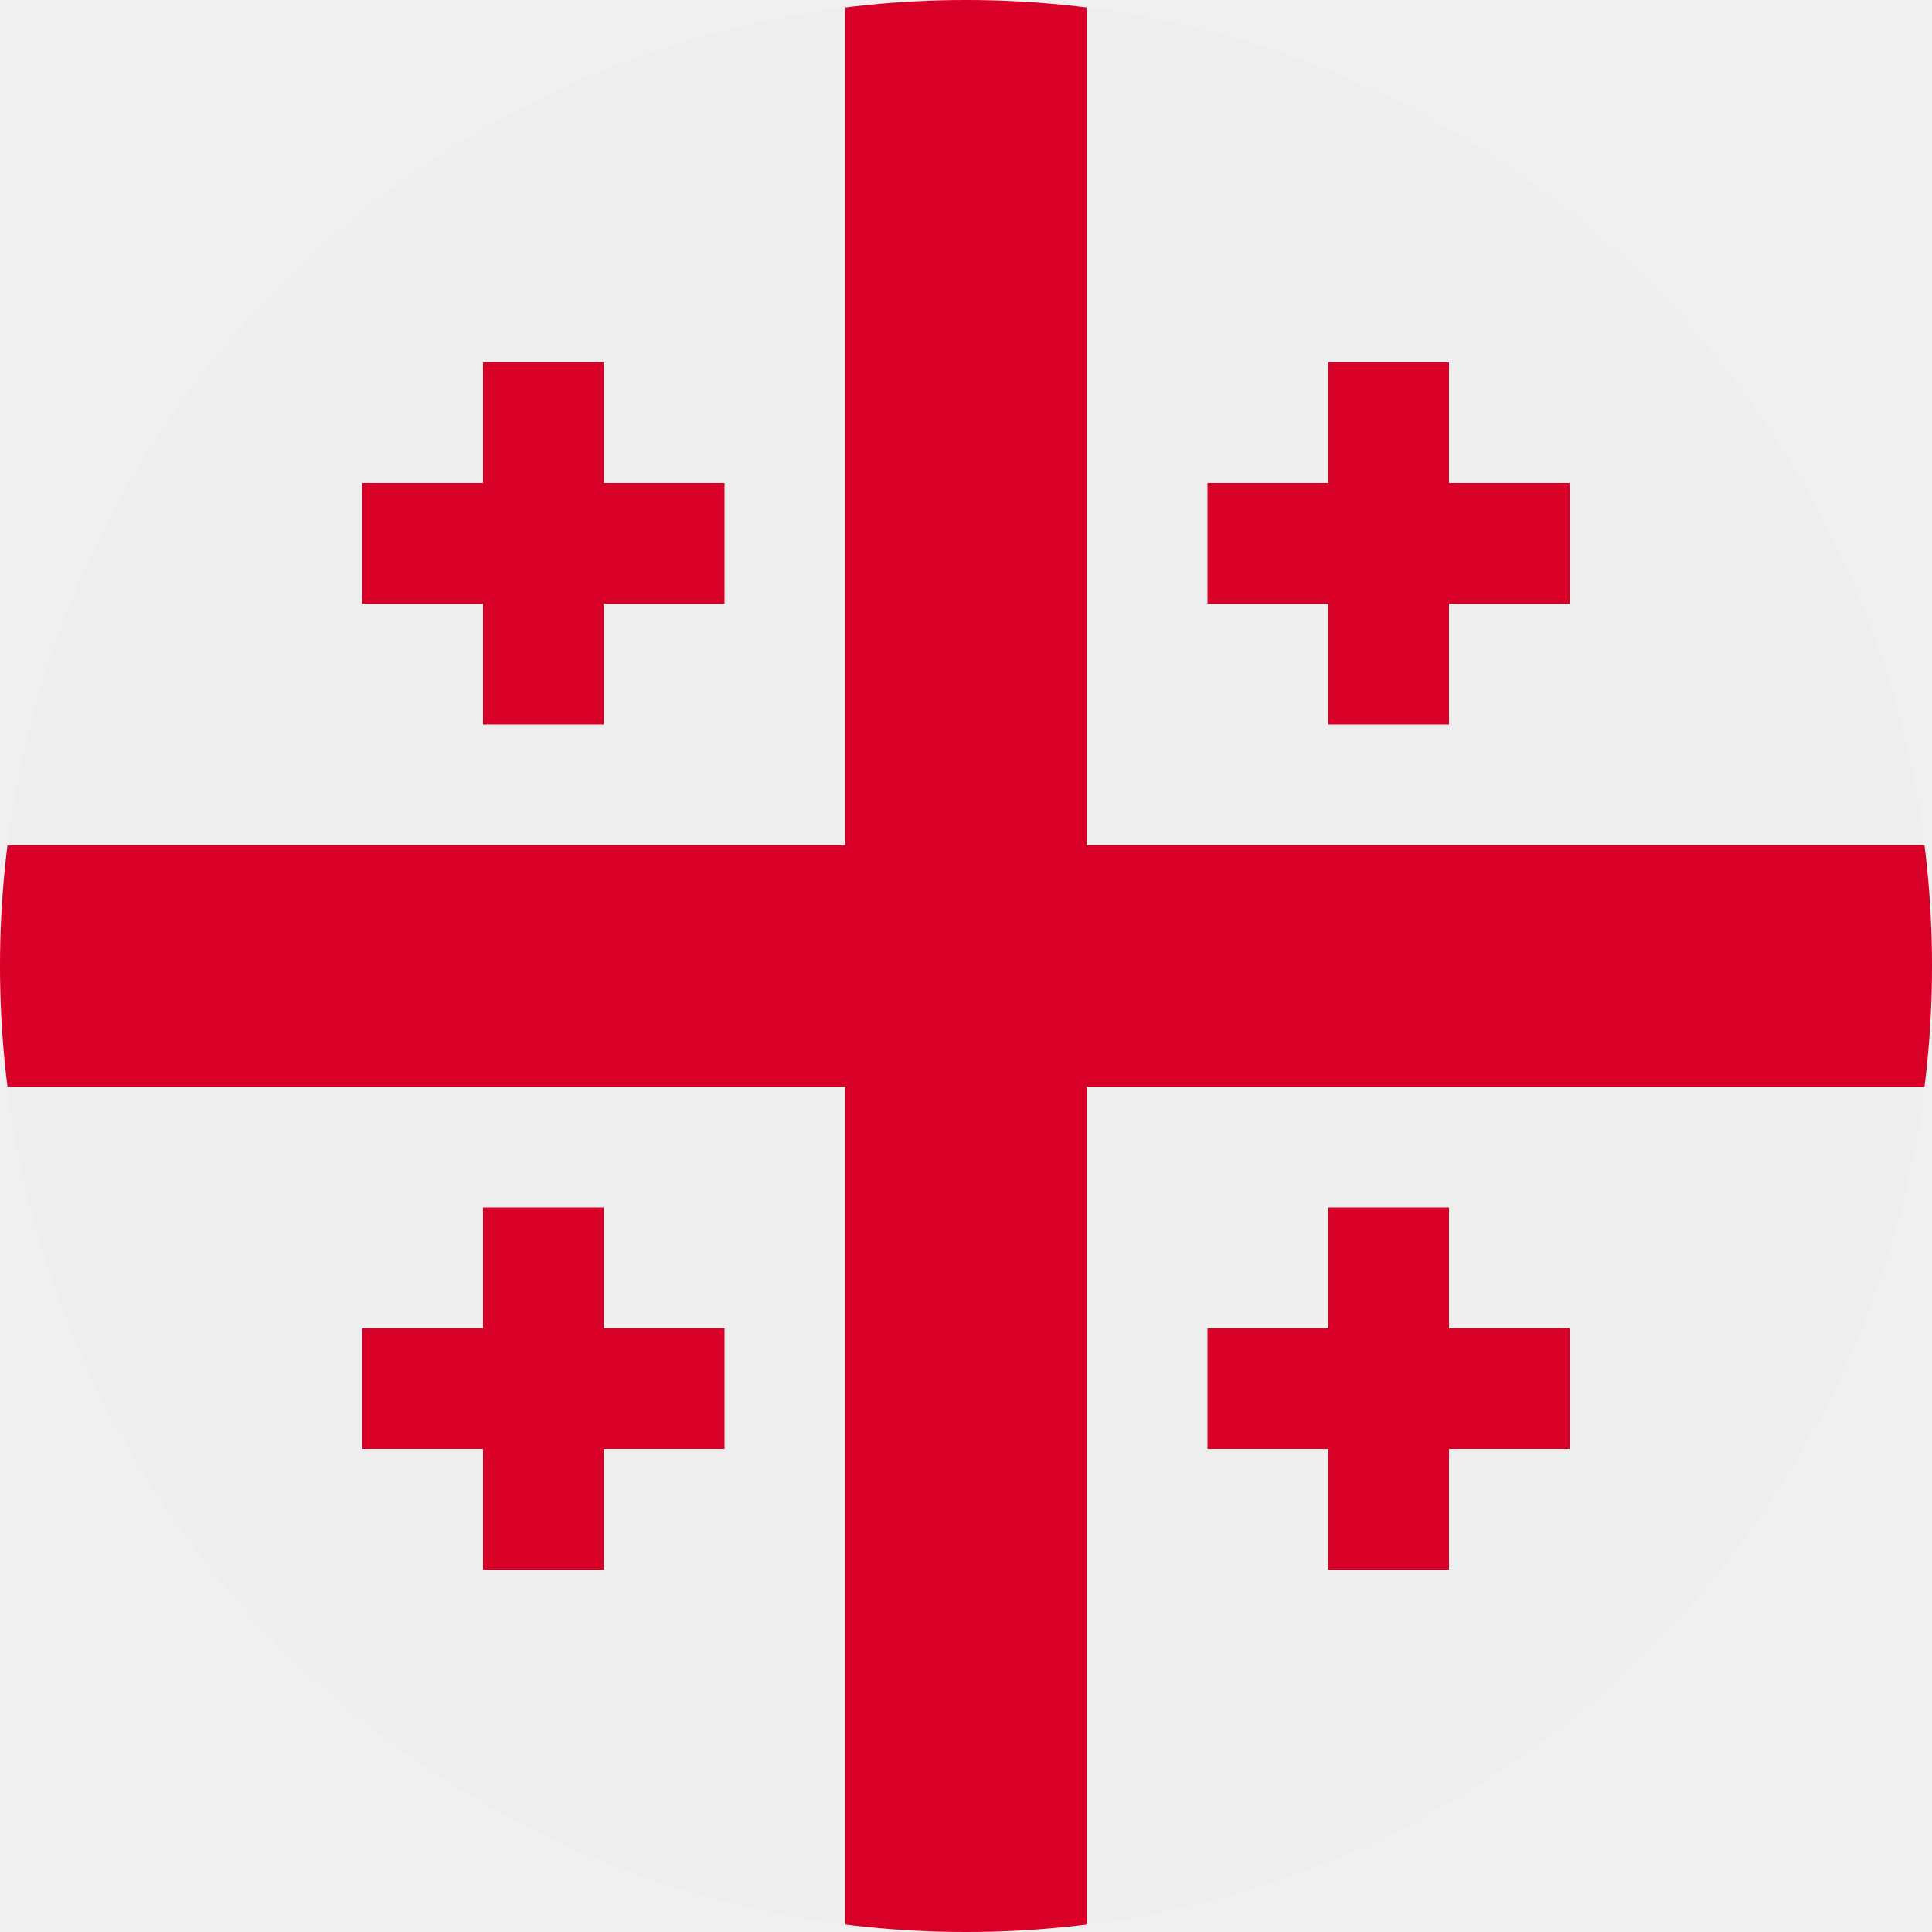
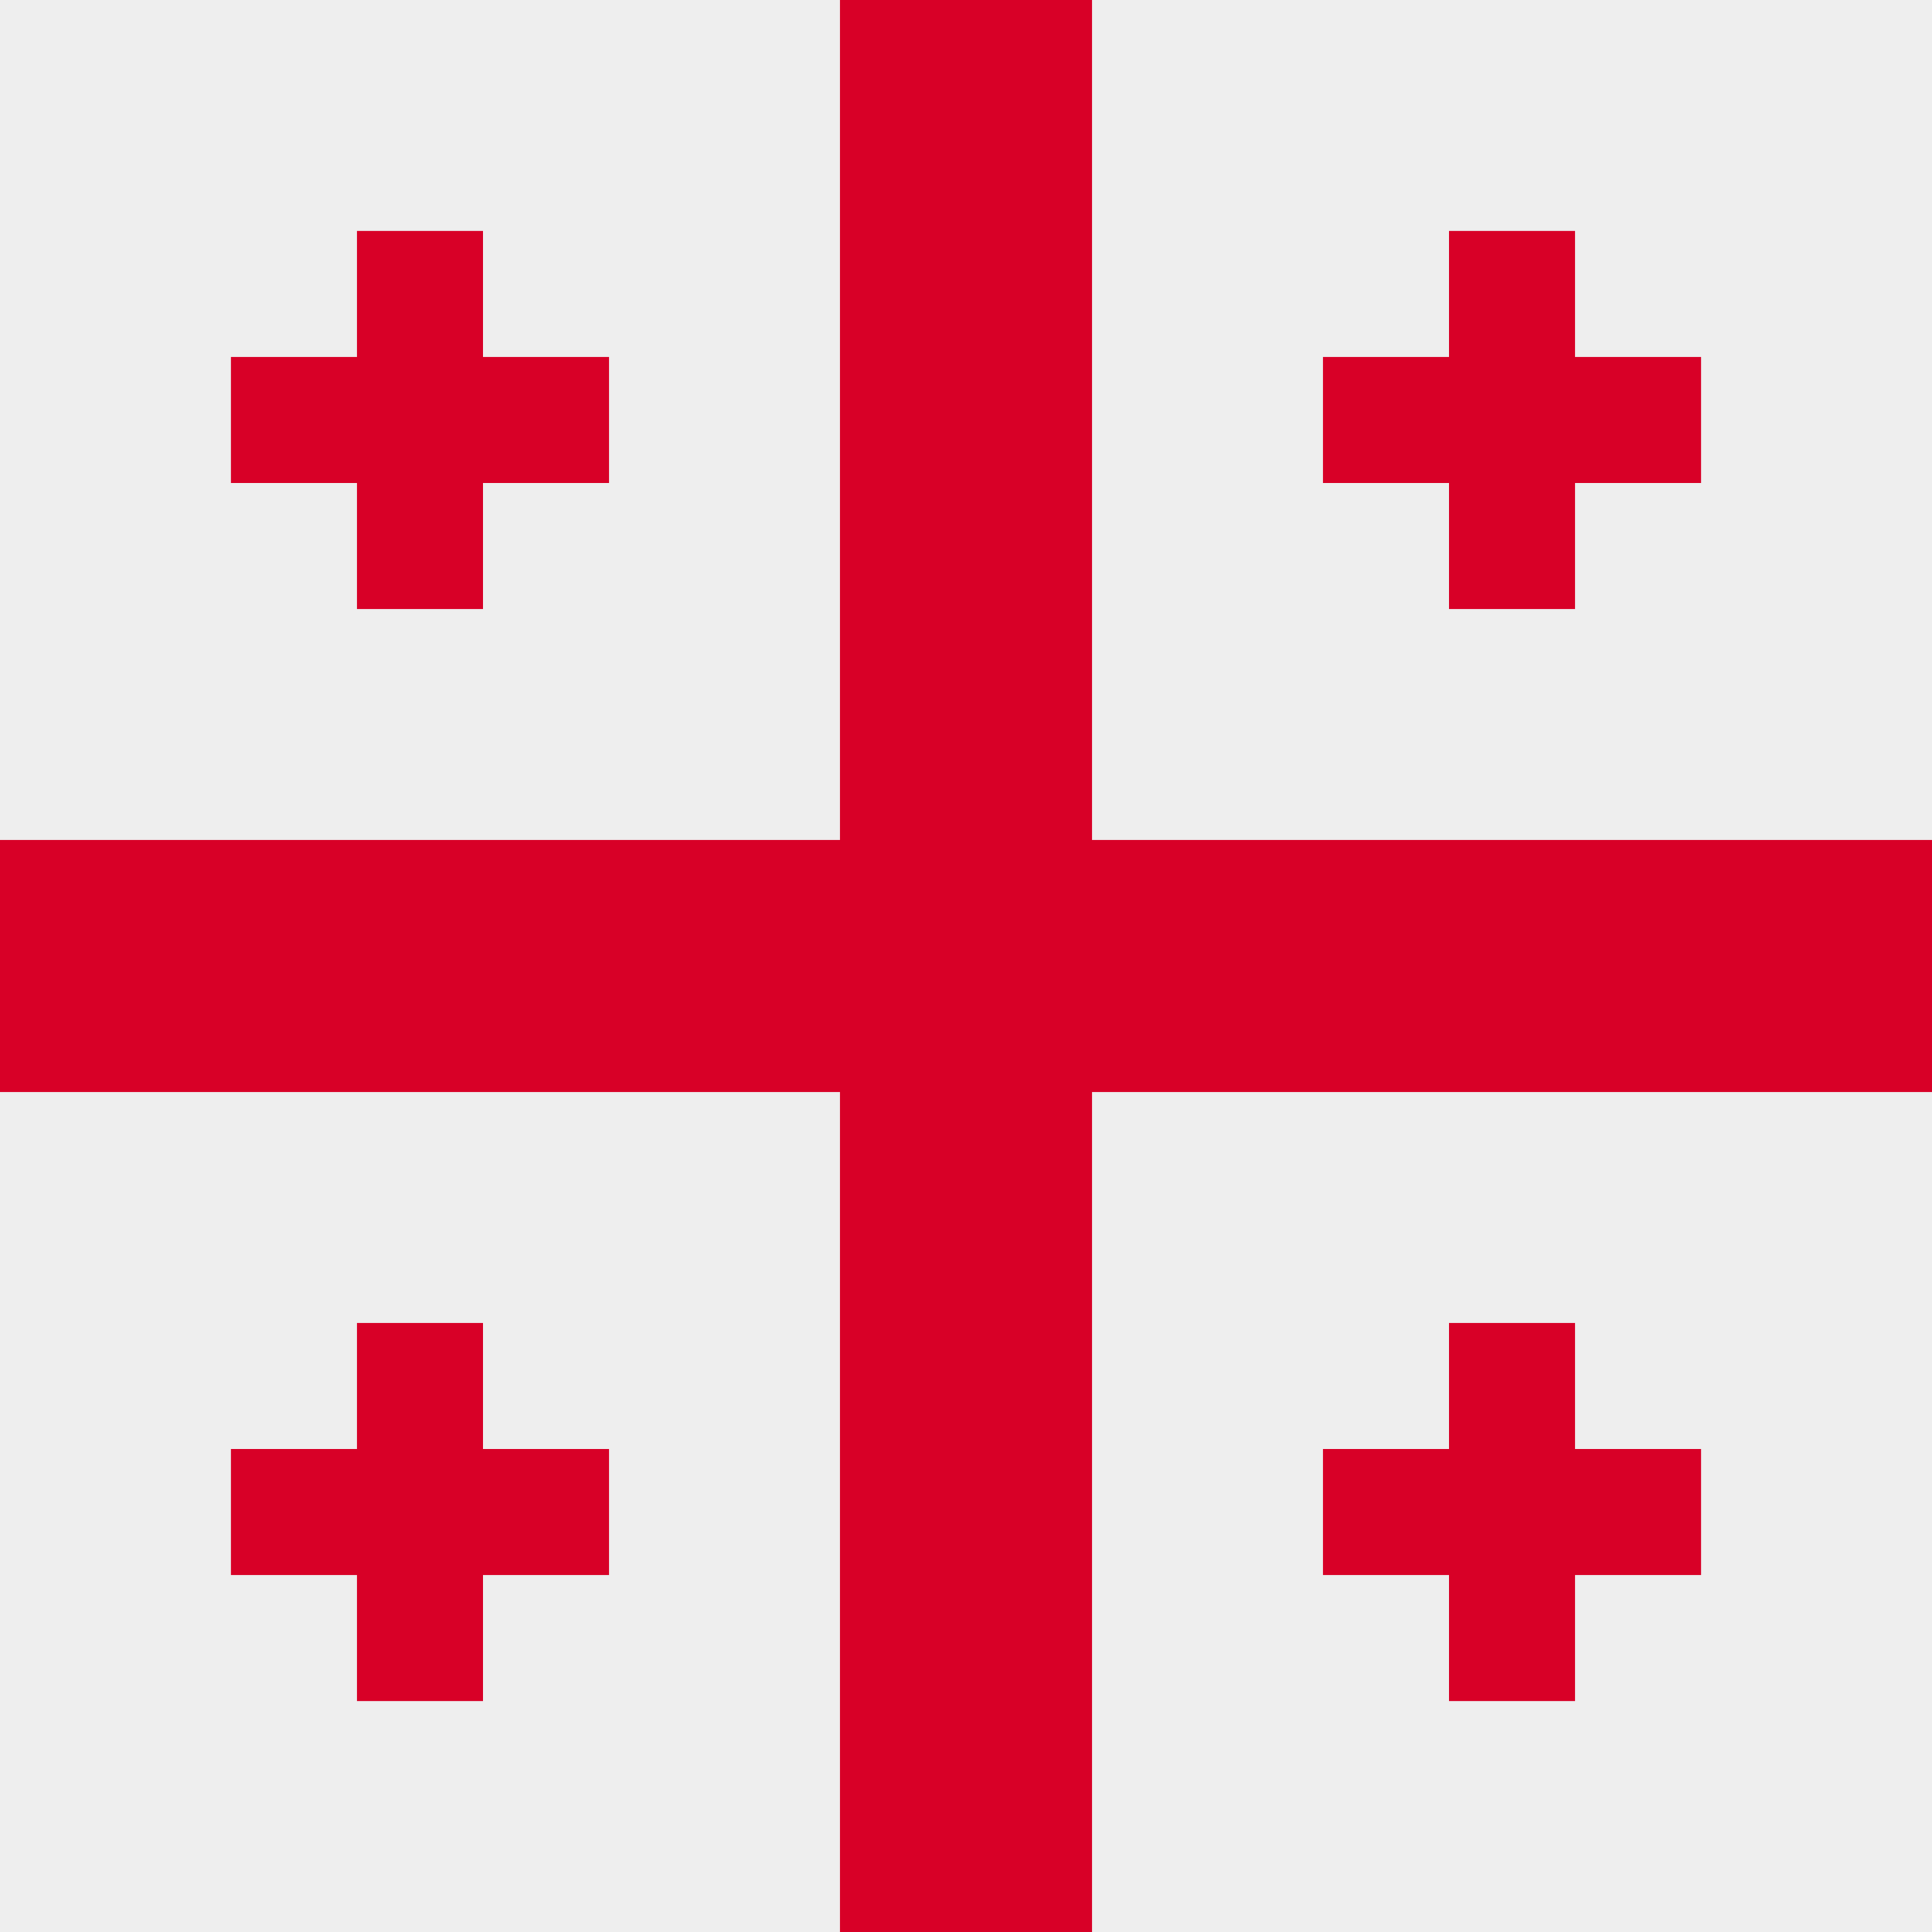
- <svg xmlns="http://www.w3.org/2000/svg" width="512" height="512" viewBox="0 0 512 512">
-   <mask id="a">
-     <circle cx="256" cy="256" r="256" fill="#fff" />
-   </mask>
-   <g mask="url(#a)">
-     <path fill="#eee" d="M0 0h224l32 32 32-32h224v224l-32 32 32 32v224H288l-32-32-32 32H0V288l32-32-32-32Z" />
-     <path fill="#d80027" d="M224 0v224H0v64h224v224h64V288h224v-64H288V0h-64zm-96 96v32H96v32h32v32h32v-32h32v-32h-32V96h-32zm224 0v32h-32v32h32v32h32v-32h32v-32h-32V96h-32zM128 320v32H96v32h32v32h32v-32h32v-32h-32v-32h-32zm224 0v32h-32v32h32v32h32v-32h32v-32h-32v-32h-32z" />
-   </g>
+ <svg xmlns="http://www.w3.org/2000/svg" width="512" height="512" fill="none">
+   <path fill="#EEE" d="M0 0h512v512H0z" />
+   <path fill="#D80027" d="M512 289.4v-66.8H289.4V0h-66.8v222.6H0v66.8h222.6V512h66.8V289.4H512Z" />
+   <path fill="#D80027" d="M128 94.6V61.2H94.6v33.4H61.2V128h33.4v33.4H128V128h33.4V94.6H128Zm289.4 0V61.2H384v33.4h-33.4V128H384v33.4h33.4V128h33.4V94.6h-33.4ZM128 384v-33.4H94.6V384H61.2v33.4h33.4v33.4H128v-33.4h33.4V384H128Zm289.4 0v-33.4H384V384h-33.4v33.4H384v33.4h33.4v-33.4h33.4V384h-33.4Z" />
</svg>
